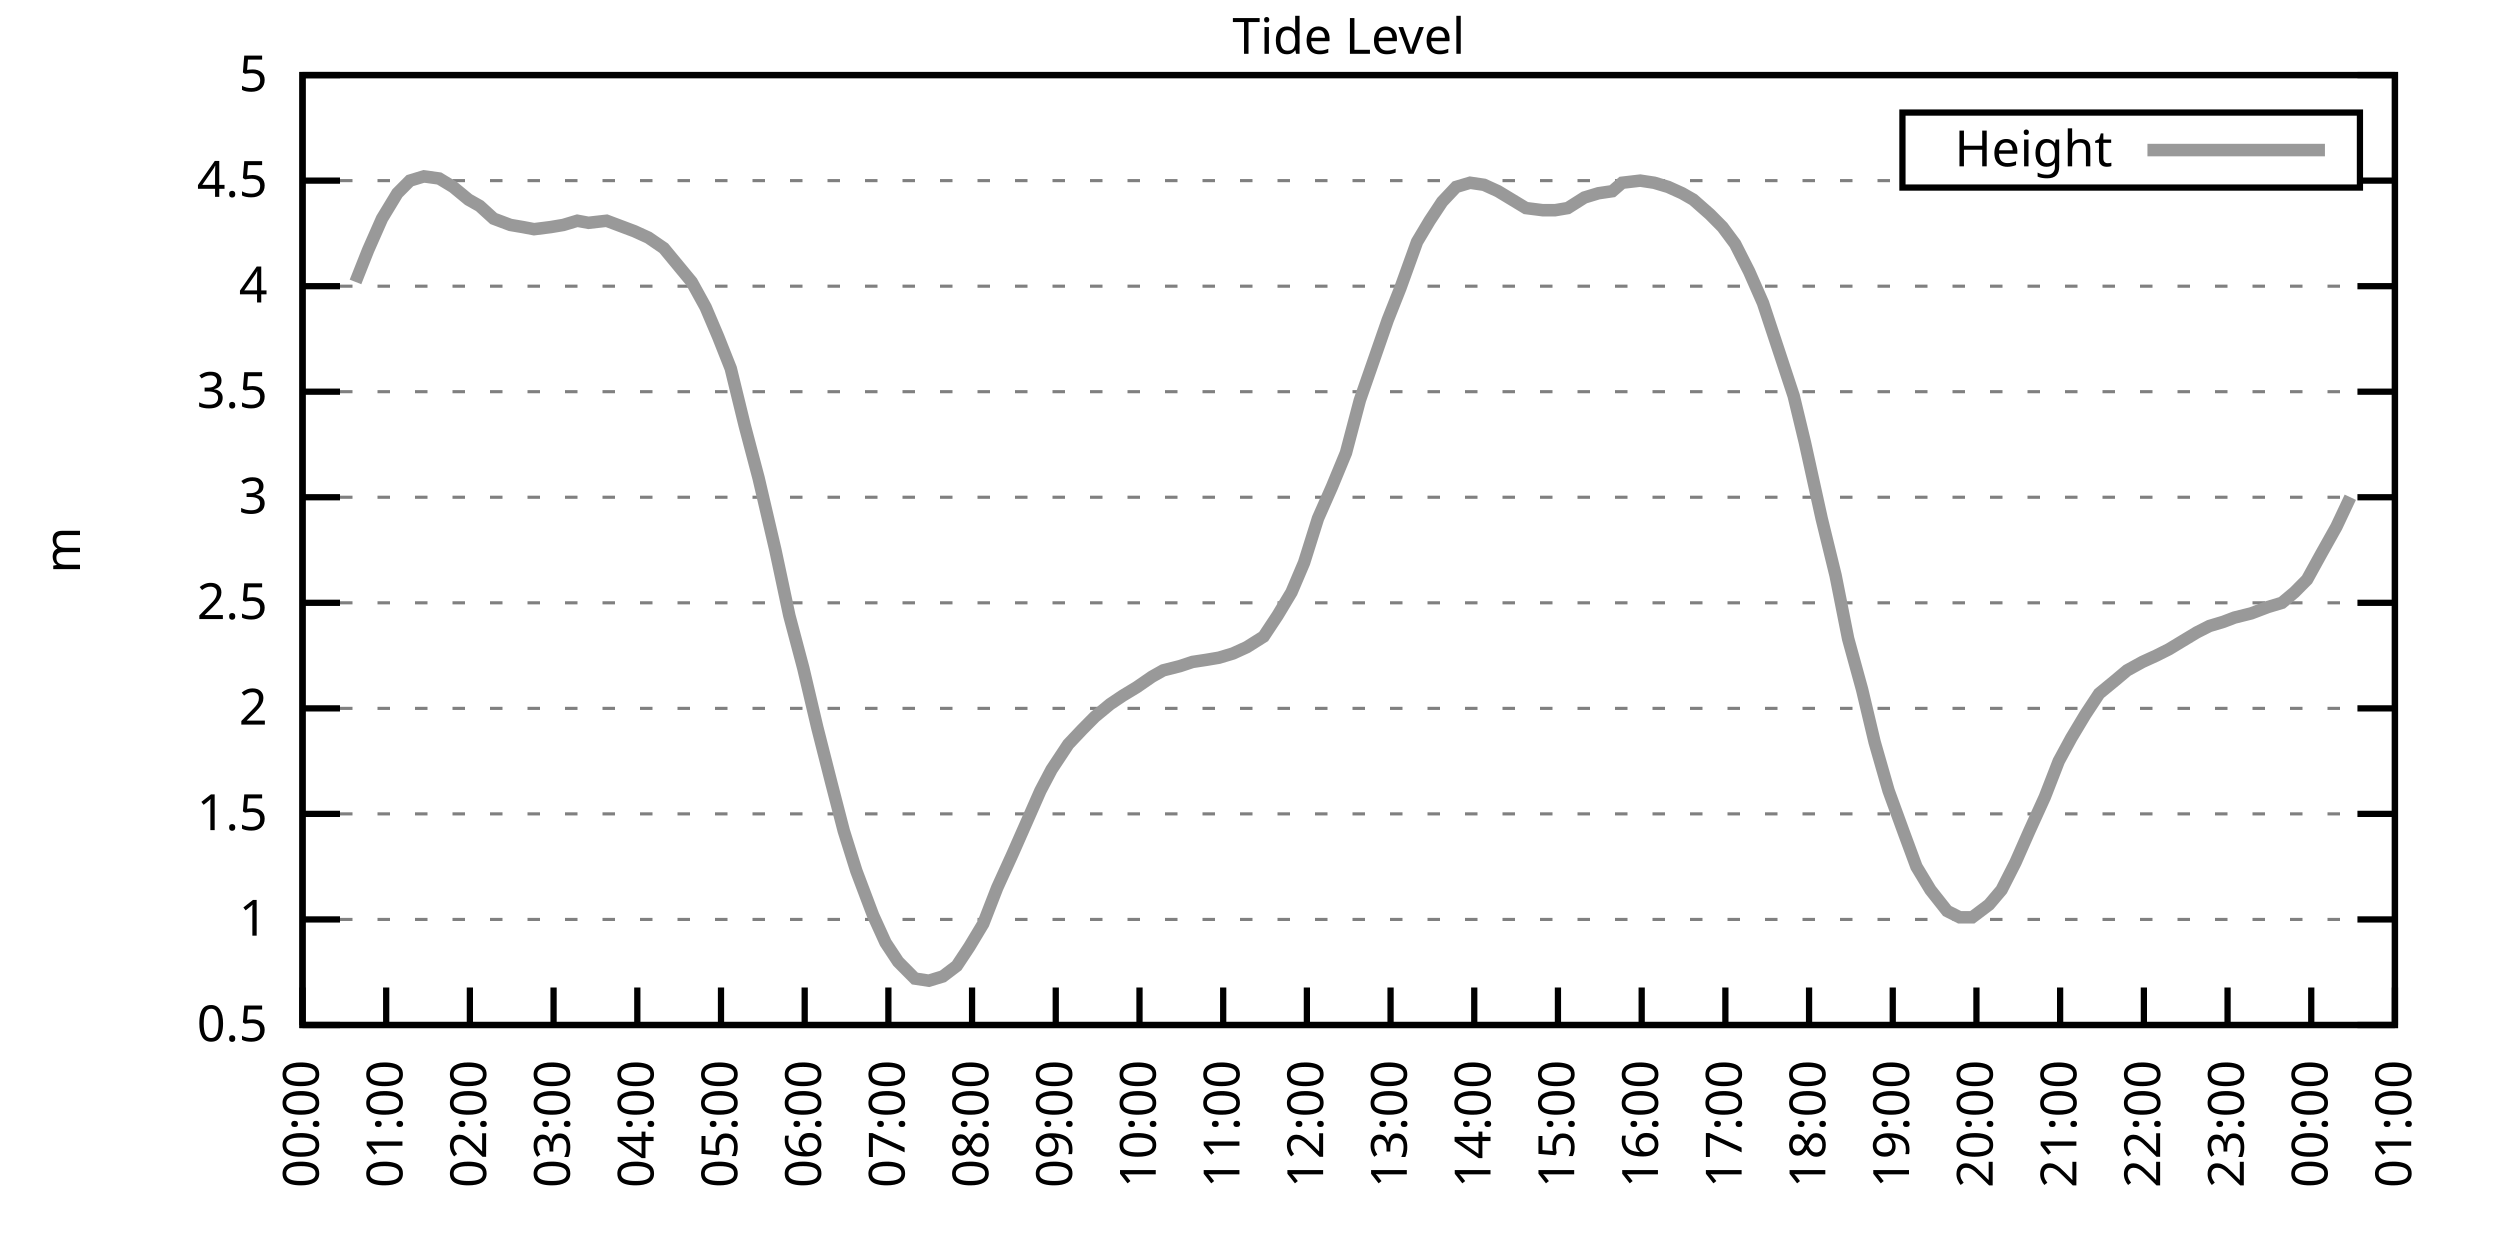
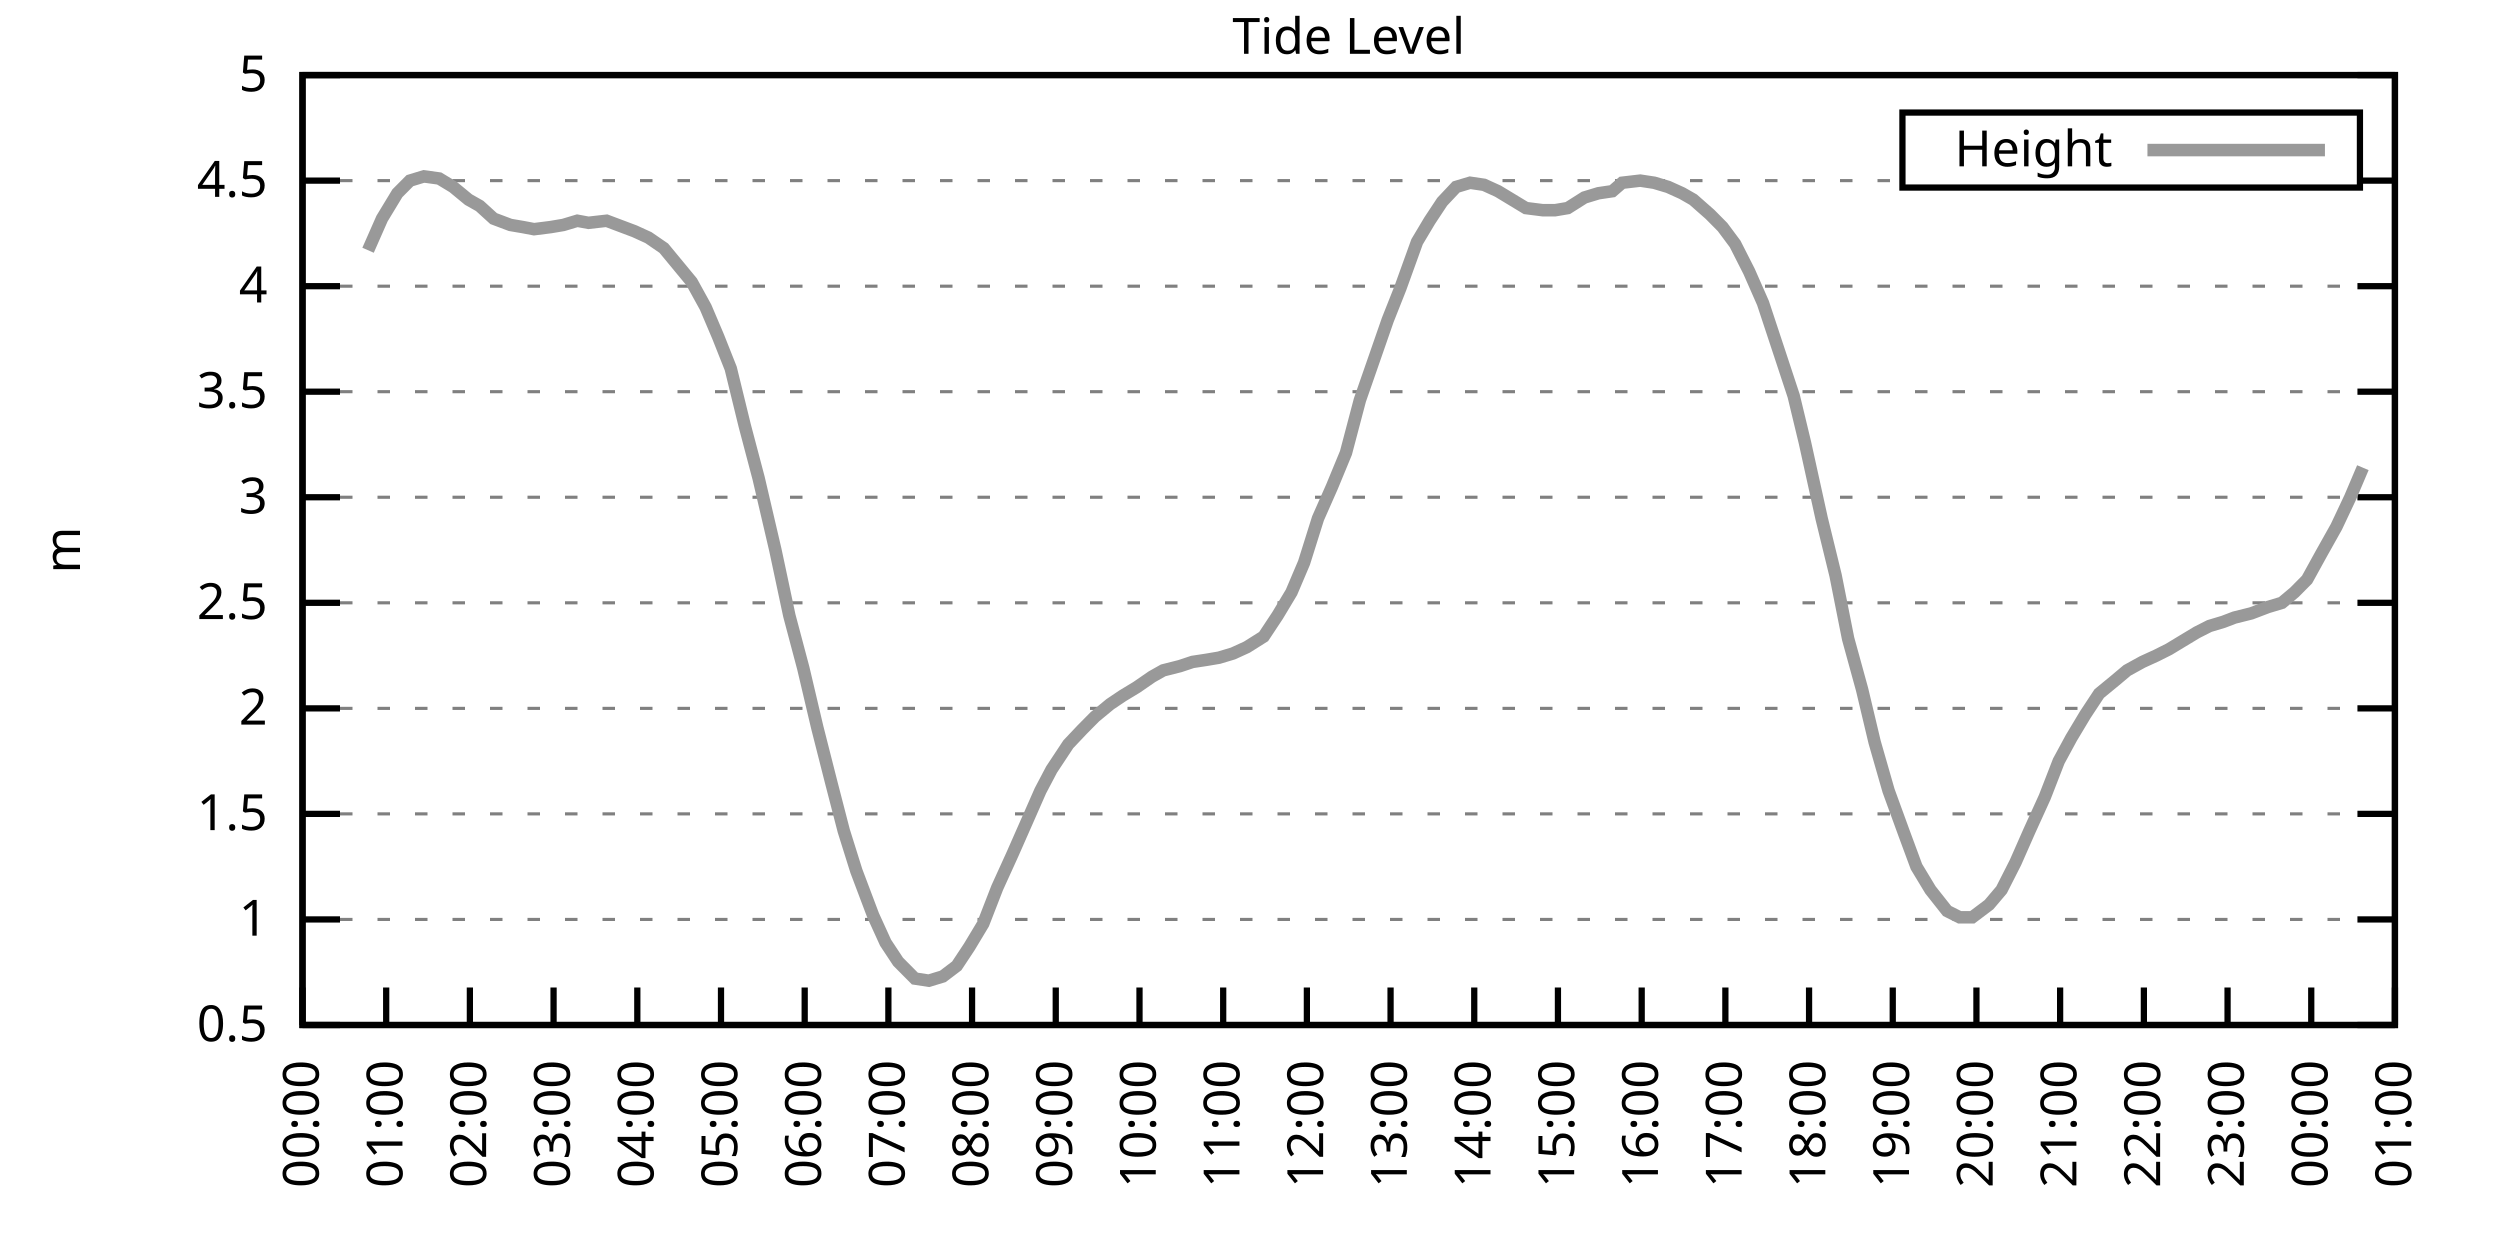
<svg xmlns="http://www.w3.org/2000/svg" xmlns:xlink="http://www.w3.org/1999/xlink" width="400" height="200" viewBox="0 0 400 200">
  <g id="gnuplot_canvas">
    <rect x="0" y="0" width="400" height="200" fill="none" />
    <defs>
      <circle id="gpDot" r="0.5" stroke-width="0.5" stroke="currentColor" />
      <path id="gpPt0" stroke-width="0.333" stroke="currentColor" d="M-1,0 h2 M0,-1 v2" />
      <path id="gpPt1" stroke-width="0.333" stroke="currentColor" d="M-1,-1 L1,1 M1,-1 L-1,1" />
      <path id="gpPt2" stroke-width="0.333" stroke="currentColor" d="M-1,0 L1,0 M0,-1 L0,1 M-1,-1 L1,1 M-1,1 L1,-1" />
      <rect id="gpPt3" stroke-width="0.333" stroke="currentColor" x="-1" y="-1" width="2" height="2" />
      <rect id="gpPt4" stroke-width="0.333" stroke="currentColor" fill="currentColor" x="-1" y="-1" width="2" height="2" />
      <circle id="gpPt5" stroke-width="0.333" stroke="currentColor" cx="0" cy="0" r="1" />
      <use xlink:href="#gpPt5" id="gpPt6" fill="currentColor" stroke="none" />
      <path id="gpPt7" stroke-width="0.333" stroke="currentColor" d="M0,-1.33 L-1.33,0.67 L1.33,0.67 z" />
      <use xlink:href="#gpPt7" id="gpPt8" fill="currentColor" stroke="none" />
      <use xlink:href="#gpPt7" id="gpPt9" stroke="currentColor" transform="rotate(180)" />
      <use xlink:href="#gpPt9" id="gpPt10" fill="currentColor" stroke="none" />
      <use xlink:href="#gpPt3" id="gpPt11" stroke="currentColor" transform="rotate(45)" />
      <use xlink:href="#gpPt11" id="gpPt12" fill="currentColor" stroke="none" />
      <path id="gpPt13" stroke-width="0.333" stroke="currentColor" d="M0,1.330 L1.265,0.411 L0.782,-1.067 L-0.782,-1.076 L-1.265,0.411 z" />
      <use xlink:href="#gpPt13" id="gpPt14" fill="currentColor" stroke="none" />
      <filter id="textbox" filterUnits="objectBoundingBox" x="0" y="0" height="1" width="1">
        <feFlood flood-color="white" flood-opacity="1" result="bgnd" />
        <feComposite in="SourceGraphic" in2="bgnd" operator="atop" />
      </filter>
      <filter id="greybox" filterUnits="objectBoundingBox" x="0" y="0" height="1" width="1">
        <feFlood flood-color="lightgrey" flood-opacity="1" result="grey" />
        <feComposite in="SourceGraphic" in2="grey" operator="atop" />
      </filter>
    </defs>
    <g fill="none" color="white" stroke="currentColor" stroke-width="1.00" stroke-linecap="butt" stroke-linejoin="miter">
</g>
    <g fill="none" color="black" stroke="currentColor" stroke-width="1.00" stroke-linecap="butt" stroke-linejoin="miter">
      <g stroke="none" shape-rendering="crispEdges">
        <polygon fill="rgb(255, 255, 255)" points="48.40,164.00 383.18,164.00 383.18,12.02 48.40,12.02 " />
      </g>
    </g>
    <g fill="none" color="black" stroke="currentColor" stroke-width="1.00" stroke-linecap="butt" stroke-linejoin="miter">
</g>
    <g fill="none" color="black" stroke="black" stroke-width="0.50" stroke-linecap="butt" stroke-linejoin="miter">
</g>
    <g fill="none" color="gray" stroke="currentColor" stroke-width="0.50" stroke-linecap="butt" stroke-linejoin="miter">
      <path stroke="gray" stroke-dasharray="2,4" class="gridline" d="M48.40,164.00 L383.19,164.00  " />
    </g>
    <g fill="none" color="gray" stroke="gray" stroke-width="1.00" stroke-linecap="butt" stroke-linejoin="miter">
</g>
    <g fill="none" color="black" stroke="currentColor" stroke-width="1.00" stroke-linecap="butt" stroke-linejoin="miter">
      <path stroke="black" d="M48.40,164.00 L54.40,164.00 M383.19,164.00 L377.19,164.00  " />
      <g transform="translate(42.80,166.60)" stroke="none" fill="black" font-family="Sans" font-size="8.00" text-anchor="end">
        <text>
          <tspan font-family="Sans"> 0.5</tspan>
        </text>
      </g>
    </g>
    <g fill="none" color="black" stroke="currentColor" stroke-width="1.00" stroke-linecap="butt" stroke-linejoin="miter">
</g>
    <g fill="none" color="black" stroke="black" stroke-width="0.50" stroke-linecap="butt" stroke-linejoin="miter">
</g>
    <g fill="none" color="gray" stroke="currentColor" stroke-width="0.50" stroke-linecap="butt" stroke-linejoin="miter">
      <path stroke="gray" stroke-dasharray="2,4" class="gridline" d="M48.40,147.11 L383.19,147.11  " />
    </g>
    <g fill="none" color="gray" stroke="gray" stroke-width="1.00" stroke-linecap="butt" stroke-linejoin="miter">
</g>
    <g fill="none" color="black" stroke="currentColor" stroke-width="1.00" stroke-linecap="butt" stroke-linejoin="miter">
      <path stroke="black" d="M48.40,147.11 L54.40,147.11 M383.19,147.11 L377.19,147.11  " />
      <g transform="translate(42.80,149.71)" stroke="none" fill="black" font-family="Sans" font-size="8.00" text-anchor="end">
        <text>
          <tspan font-family="Sans"> 1</tspan>
        </text>
      </g>
    </g>
    <g fill="none" color="black" stroke="currentColor" stroke-width="1.00" stroke-linecap="butt" stroke-linejoin="miter">
</g>
    <g fill="none" color="black" stroke="black" stroke-width="0.50" stroke-linecap="butt" stroke-linejoin="miter">
</g>
    <g fill="none" color="gray" stroke="currentColor" stroke-width="0.50" stroke-linecap="butt" stroke-linejoin="miter">
      <path stroke="gray" stroke-dasharray="2,4" class="gridline" d="M48.40,130.22 L383.19,130.22  " />
    </g>
    <g fill="none" color="gray" stroke="gray" stroke-width="1.00" stroke-linecap="butt" stroke-linejoin="miter">
</g>
    <g fill="none" color="black" stroke="currentColor" stroke-width="1.00" stroke-linecap="butt" stroke-linejoin="miter">
      <path stroke="black" d="M48.40,130.22 L54.40,130.22 M383.19,130.22 L377.19,130.22  " />
      <g transform="translate(42.80,132.82)" stroke="none" fill="black" font-family="Sans" font-size="8.00" text-anchor="end">
        <text>
          <tspan font-family="Sans"> 1.5</tspan>
        </text>
      </g>
    </g>
    <g fill="none" color="black" stroke="currentColor" stroke-width="1.00" stroke-linecap="butt" stroke-linejoin="miter">
</g>
    <g fill="none" color="black" stroke="black" stroke-width="0.50" stroke-linecap="butt" stroke-linejoin="miter">
</g>
    <g fill="none" color="gray" stroke="currentColor" stroke-width="0.50" stroke-linecap="butt" stroke-linejoin="miter">
      <path stroke="gray" stroke-dasharray="2,4" class="gridline" d="M48.40,113.34 L383.19,113.34  " />
    </g>
    <g fill="none" color="gray" stroke="gray" stroke-width="1.00" stroke-linecap="butt" stroke-linejoin="miter">
</g>
    <g fill="none" color="black" stroke="currentColor" stroke-width="1.00" stroke-linecap="butt" stroke-linejoin="miter">
      <path stroke="black" d="M48.40,113.34 L54.40,113.34 M383.19,113.34 L377.19,113.34  " />
      <g transform="translate(42.80,115.94)" stroke="none" fill="black" font-family="Sans" font-size="8.00" text-anchor="end">
        <text>
          <tspan font-family="Sans"> 2</tspan>
        </text>
      </g>
    </g>
    <g fill="none" color="black" stroke="currentColor" stroke-width="1.00" stroke-linecap="butt" stroke-linejoin="miter">
</g>
    <g fill="none" color="black" stroke="black" stroke-width="0.50" stroke-linecap="butt" stroke-linejoin="miter">
</g>
    <g fill="none" color="gray" stroke="currentColor" stroke-width="0.50" stroke-linecap="butt" stroke-linejoin="miter">
      <path stroke="gray" stroke-dasharray="2,4" class="gridline" d="M48.40,96.45 L383.19,96.45  " />
    </g>
    <g fill="none" color="gray" stroke="gray" stroke-width="1.00" stroke-linecap="butt" stroke-linejoin="miter">
</g>
    <g fill="none" color="black" stroke="currentColor" stroke-width="1.00" stroke-linecap="butt" stroke-linejoin="miter">
      <path stroke="black" d="M48.40,96.45 L54.40,96.45 M383.19,96.45 L377.19,96.45  " />
      <g transform="translate(42.80,99.05)" stroke="none" fill="black" font-family="Sans" font-size="8.00" text-anchor="end">
        <text>
          <tspan font-family="Sans"> 2.5</tspan>
        </text>
      </g>
    </g>
    <g fill="none" color="black" stroke="currentColor" stroke-width="1.00" stroke-linecap="butt" stroke-linejoin="miter">
</g>
    <g fill="none" color="black" stroke="black" stroke-width="0.50" stroke-linecap="butt" stroke-linejoin="miter">
</g>
    <g fill="none" color="gray" stroke="currentColor" stroke-width="0.50" stroke-linecap="butt" stroke-linejoin="miter">
      <path stroke="gray" stroke-dasharray="2,4" class="gridline" d="M48.40,79.56 L383.19,79.56  " />
    </g>
    <g fill="none" color="gray" stroke="gray" stroke-width="1.00" stroke-linecap="butt" stroke-linejoin="miter">
</g>
    <g fill="none" color="black" stroke="currentColor" stroke-width="1.00" stroke-linecap="butt" stroke-linejoin="miter">
      <path stroke="black" d="M48.40,79.56 L54.40,79.56 M383.19,79.56 L377.19,79.56  " />
      <g transform="translate(42.80,82.16)" stroke="none" fill="black" font-family="Sans" font-size="8.00" text-anchor="end">
        <text>
          <tspan font-family="Sans"> 3</tspan>
        </text>
      </g>
    </g>
    <g fill="none" color="black" stroke="currentColor" stroke-width="1.00" stroke-linecap="butt" stroke-linejoin="miter">
</g>
    <g fill="none" color="black" stroke="black" stroke-width="0.50" stroke-linecap="butt" stroke-linejoin="miter">
</g>
    <g fill="none" color="gray" stroke="currentColor" stroke-width="0.50" stroke-linecap="butt" stroke-linejoin="miter">
      <path stroke="gray" stroke-dasharray="2,4" class="gridline" d="M48.40,62.67 L383.19,62.67  " />
    </g>
    <g fill="none" color="gray" stroke="gray" stroke-width="1.00" stroke-linecap="butt" stroke-linejoin="miter">
</g>
    <g fill="none" color="black" stroke="currentColor" stroke-width="1.00" stroke-linecap="butt" stroke-linejoin="miter">
      <path stroke="black" d="M48.40,62.67 L54.40,62.67 M383.19,62.67 L377.19,62.67  " />
      <g transform="translate(42.80,65.27)" stroke="none" fill="black" font-family="Sans" font-size="8.00" text-anchor="end">
        <text>
          <tspan font-family="Sans"> 3.5</tspan>
        </text>
      </g>
    </g>
    <g fill="none" color="black" stroke="currentColor" stroke-width="1.00" stroke-linecap="butt" stroke-linejoin="miter">
</g>
    <g fill="none" color="black" stroke="black" stroke-width="0.50" stroke-linecap="butt" stroke-linejoin="miter">
</g>
    <g fill="none" color="gray" stroke="currentColor" stroke-width="0.50" stroke-linecap="butt" stroke-linejoin="miter">
      <path stroke="gray" stroke-dasharray="2,4" class="gridline" d="M48.40,45.79 L383.19,45.79  " />
    </g>
    <g fill="none" color="gray" stroke="gray" stroke-width="1.00" stroke-linecap="butt" stroke-linejoin="miter">
</g>
    <g fill="none" color="black" stroke="currentColor" stroke-width="1.00" stroke-linecap="butt" stroke-linejoin="miter">
      <path stroke="black" d="M48.40,45.79 L54.40,45.79 M383.19,45.79 L377.19,45.79  " />
      <g transform="translate(42.80,48.39)" stroke="none" fill="black" font-family="Sans" font-size="8.00" text-anchor="end">
        <text>
          <tspan font-family="Sans"> 4</tspan>
        </text>
      </g>
    </g>
    <g fill="none" color="black" stroke="currentColor" stroke-width="1.00" stroke-linecap="butt" stroke-linejoin="miter">
</g>
    <g fill="none" color="black" stroke="black" stroke-width="0.50" stroke-linecap="butt" stroke-linejoin="miter">
</g>
    <g fill="none" color="gray" stroke="currentColor" stroke-width="0.50" stroke-linecap="butt" stroke-linejoin="miter">
      <path stroke="gray" stroke-dasharray="2,4" class="gridline" d="M48.40,28.90 L304.39,28.90 M377.59,28.90 L383.19,28.90  " />
    </g>
    <g fill="none" color="gray" stroke="gray" stroke-width="1.00" stroke-linecap="butt" stroke-linejoin="miter">
</g>
    <g fill="none" color="black" stroke="currentColor" stroke-width="1.00" stroke-linecap="butt" stroke-linejoin="miter">
      <path stroke="black" d="M48.40,28.90 L54.40,28.90 M383.19,28.90 L377.19,28.90  " />
      <g transform="translate(42.80,31.50)" stroke="none" fill="black" font-family="Sans" font-size="8.00" text-anchor="end">
        <text>
          <tspan font-family="Sans"> 4.5</tspan>
        </text>
      </g>
    </g>
    <g fill="none" color="black" stroke="currentColor" stroke-width="1.00" stroke-linecap="butt" stroke-linejoin="miter">
</g>
    <g fill="none" color="black" stroke="black" stroke-width="0.50" stroke-linecap="butt" stroke-linejoin="miter">
</g>
    <g fill="none" color="gray" stroke="currentColor" stroke-width="0.50" stroke-linecap="butt" stroke-linejoin="miter">
      <path stroke="gray" stroke-dasharray="2,4" class="gridline" d="M48.40,12.01 L383.19,12.01  " />
    </g>
    <g fill="none" color="gray" stroke="gray" stroke-width="1.00" stroke-linecap="butt" stroke-linejoin="miter">
</g>
    <g fill="none" color="black" stroke="currentColor" stroke-width="1.00" stroke-linecap="butt" stroke-linejoin="miter">
      <path stroke="black" d="M48.40,12.01 L54.40,12.01 M383.19,12.01 L377.19,12.01  " />
      <g transform="translate(42.80,14.61)" stroke="none" fill="black" font-family="Sans" font-size="8.00" text-anchor="end">
        <text>
          <tspan font-family="Sans"> 5</tspan>
        </text>
      </g>
    </g>
    <g fill="none" color="black" stroke="currentColor" stroke-width="1.00" stroke-linecap="butt" stroke-linejoin="miter">
      <path stroke="black" d="M48.40,164.00 L48.40,158.00  " />
      <g transform="translate(51.00,169.60) rotate(270.00)" stroke="none" fill="black" font-family="Sans" font-size="8.00" text-anchor="end">
        <text>
          <tspan font-family="Sans">00:00</tspan>
        </text>
      </g>
    </g>
    <g fill="none" color="black" stroke="currentColor" stroke-width="1.00" stroke-linecap="butt" stroke-linejoin="miter">
      <path stroke="black" d="M61.79,164.00 L61.79,158.00  " />
      <g transform="translate(64.39,169.60) rotate(270.00)" stroke="none" fill="black" font-family="Sans" font-size="8.00" text-anchor="end">
        <text>
          <tspan font-family="Sans">01:00</tspan>
        </text>
      </g>
    </g>
    <g fill="none" color="black" stroke="currentColor" stroke-width="1.00" stroke-linecap="butt" stroke-linejoin="miter">
      <path stroke="black" d="M75.18,164.00 L75.18,158.00  " />
      <g transform="translate(77.78,169.60) rotate(270.00)" stroke="none" fill="black" font-family="Sans" font-size="8.00" text-anchor="end">
        <text>
          <tspan font-family="Sans">02:00</tspan>
        </text>
      </g>
    </g>
    <g fill="none" color="black" stroke="currentColor" stroke-width="1.00" stroke-linecap="butt" stroke-linejoin="miter">
      <path stroke="black" d="M88.57,164.00 L88.57,158.00  " />
      <g transform="translate(91.17,169.60) rotate(270.00)" stroke="none" fill="black" font-family="Sans" font-size="8.00" text-anchor="end">
        <text>
          <tspan font-family="Sans">03:00</tspan>
        </text>
      </g>
    </g>
    <g fill="none" color="black" stroke="currentColor" stroke-width="1.00" stroke-linecap="butt" stroke-linejoin="miter">
      <path stroke="black" d="M101.97,164.00 L101.97,158.00  " />
      <g transform="translate(104.57,169.60) rotate(270.00)" stroke="none" fill="black" font-family="Sans" font-size="8.00" text-anchor="end">
        <text>
          <tspan font-family="Sans">04:00</tspan>
        </text>
      </g>
    </g>
    <g fill="none" color="black" stroke="currentColor" stroke-width="1.00" stroke-linecap="butt" stroke-linejoin="miter">
      <path stroke="black" d="M115.36,164.00 L115.36,158.00  " />
      <g transform="translate(117.96,169.60) rotate(270.00)" stroke="none" fill="black" font-family="Sans" font-size="8.00" text-anchor="end">
        <text>
          <tspan font-family="Sans">05:00</tspan>
        </text>
      </g>
    </g>
    <g fill="none" color="black" stroke="currentColor" stroke-width="1.00" stroke-linecap="butt" stroke-linejoin="miter">
      <path stroke="black" d="M128.75,164.00 L128.75,158.00  " />
      <g transform="translate(131.35,169.60) rotate(270.00)" stroke="none" fill="black" font-family="Sans" font-size="8.00" text-anchor="end">
        <text>
          <tspan font-family="Sans">06:00</tspan>
        </text>
      </g>
    </g>
    <g fill="none" color="black" stroke="currentColor" stroke-width="1.00" stroke-linecap="butt" stroke-linejoin="miter">
      <path stroke="black" d="M142.14,164.00 L142.14,158.00  " />
      <g transform="translate(144.74,169.60) rotate(270.00)" stroke="none" fill="black" font-family="Sans" font-size="8.00" text-anchor="end">
        <text>
          <tspan font-family="Sans">07:00</tspan>
        </text>
      </g>
    </g>
    <g fill="none" color="black" stroke="currentColor" stroke-width="1.00" stroke-linecap="butt" stroke-linejoin="miter">
      <path stroke="black" d="M155.53,164.00 L155.53,158.00  " />
      <g transform="translate(158.13,169.60) rotate(270.00)" stroke="none" fill="black" font-family="Sans" font-size="8.00" text-anchor="end">
        <text>
          <tspan font-family="Sans">08:00</tspan>
        </text>
      </g>
    </g>
    <g fill="none" color="black" stroke="currentColor" stroke-width="1.00" stroke-linecap="butt" stroke-linejoin="miter">
      <path stroke="black" d="M168.92,164.00 L168.92,158.00  " />
      <g transform="translate(171.52,169.60) rotate(270.00)" stroke="none" fill="black" font-family="Sans" font-size="8.00" text-anchor="end">
        <text>
          <tspan font-family="Sans">09:00</tspan>
        </text>
      </g>
    </g>
    <g fill="none" color="black" stroke="currentColor" stroke-width="1.00" stroke-linecap="butt" stroke-linejoin="miter">
      <path stroke="black" d="M182.32,164.00 L182.32,158.00  " />
      <g transform="translate(184.92,169.60) rotate(270.00)" stroke="none" fill="black" font-family="Sans" font-size="8.00" text-anchor="end">
        <text>
          <tspan font-family="Sans">10:00</tspan>
        </text>
      </g>
    </g>
    <g fill="none" color="black" stroke="currentColor" stroke-width="1.00" stroke-linecap="butt" stroke-linejoin="miter">
      <path stroke="black" d="M195.71,164.00 L195.71,158.00  " />
      <g transform="translate(198.31,169.60) rotate(270.00)" stroke="none" fill="black" font-family="Sans" font-size="8.00" text-anchor="end">
        <text>
          <tspan font-family="Sans">11:00</tspan>
        </text>
      </g>
    </g>
    <g fill="none" color="black" stroke="currentColor" stroke-width="1.00" stroke-linecap="butt" stroke-linejoin="miter">
      <path stroke="black" d="M209.10,164.00 L209.10,158.00  " />
      <g transform="translate(211.70,169.60) rotate(270.00)" stroke="none" fill="black" font-family="Sans" font-size="8.00" text-anchor="end">
        <text>
          <tspan font-family="Sans">12:00</tspan>
        </text>
      </g>
    </g>
    <g fill="none" color="black" stroke="currentColor" stroke-width="1.00" stroke-linecap="butt" stroke-linejoin="miter">
      <path stroke="black" d="M222.49,164.00 L222.49,158.00  " />
      <g transform="translate(225.09,169.60) rotate(270.00)" stroke="none" fill="black" font-family="Sans" font-size="8.00" text-anchor="end">
        <text>
          <tspan font-family="Sans">13:00</tspan>
        </text>
      </g>
    </g>
    <g fill="none" color="black" stroke="currentColor" stroke-width="1.00" stroke-linecap="butt" stroke-linejoin="miter">
      <path stroke="black" d="M235.88,164.00 L235.88,158.00  " />
      <g transform="translate(238.48,169.60) rotate(270.00)" stroke="none" fill="black" font-family="Sans" font-size="8.00" text-anchor="end">
        <text>
          <tspan font-family="Sans">14:00</tspan>
        </text>
      </g>
    </g>
    <g fill="none" color="black" stroke="currentColor" stroke-width="1.00" stroke-linecap="butt" stroke-linejoin="miter">
      <path stroke="black" d="M249.27,164.00 L249.27,158.00  " />
      <g transform="translate(251.87,169.60) rotate(270.00)" stroke="none" fill="black" font-family="Sans" font-size="8.00" text-anchor="end">
        <text>
          <tspan font-family="Sans">15:00</tspan>
        </text>
      </g>
    </g>
    <g fill="none" color="black" stroke="currentColor" stroke-width="1.00" stroke-linecap="butt" stroke-linejoin="miter">
      <path stroke="black" d="M262.67,164.00 L262.67,158.00  " />
      <g transform="translate(265.27,169.60) rotate(270.00)" stroke="none" fill="black" font-family="Sans" font-size="8.00" text-anchor="end">
        <text>
          <tspan font-family="Sans">16:00</tspan>
        </text>
      </g>
    </g>
    <g fill="none" color="black" stroke="currentColor" stroke-width="1.00" stroke-linecap="butt" stroke-linejoin="miter">
      <path stroke="black" d="M276.06,164.00 L276.06,158.00  " />
      <g transform="translate(278.66,169.60) rotate(270.00)" stroke="none" fill="black" font-family="Sans" font-size="8.00" text-anchor="end">
        <text>
          <tspan font-family="Sans">17:00</tspan>
        </text>
      </g>
    </g>
    <g fill="none" color="black" stroke="currentColor" stroke-width="1.00" stroke-linecap="butt" stroke-linejoin="miter">
      <path stroke="black" d="M289.45,164.00 L289.45,158.00  " />
      <g transform="translate(292.05,169.60) rotate(270.00)" stroke="none" fill="black" font-family="Sans" font-size="8.00" text-anchor="end">
        <text>
          <tspan font-family="Sans">18:00</tspan>
        </text>
      </g>
    </g>
    <g fill="none" color="black" stroke="currentColor" stroke-width="1.00" stroke-linecap="butt" stroke-linejoin="miter">
      <path stroke="black" d="M302.84,164.00 L302.84,158.00  " />
      <g transform="translate(305.44,169.60) rotate(270.00)" stroke="none" fill="black" font-family="Sans" font-size="8.00" text-anchor="end">
        <text>
          <tspan font-family="Sans">19:00</tspan>
        </text>
      </g>
    </g>
    <g fill="none" color="black" stroke="currentColor" stroke-width="1.00" stroke-linecap="butt" stroke-linejoin="miter">
      <path stroke="black" d="M316.23,164.00 L316.23,158.00  " />
      <g transform="translate(318.83,169.60) rotate(270.00)" stroke="none" fill="black" font-family="Sans" font-size="8.00" text-anchor="end">
        <text>
          <tspan font-family="Sans">20:00</tspan>
        </text>
      </g>
    </g>
    <g fill="none" color="black" stroke="currentColor" stroke-width="1.00" stroke-linecap="butt" stroke-linejoin="miter">
      <path stroke="black" d="M329.62,164.00 L329.62,158.00  " />
      <g transform="translate(332.22,169.60) rotate(270.00)" stroke="none" fill="black" font-family="Sans" font-size="8.00" text-anchor="end">
        <text>
          <tspan font-family="Sans">21:00</tspan>
        </text>
      </g>
    </g>
    <g fill="none" color="black" stroke="currentColor" stroke-width="1.00" stroke-linecap="butt" stroke-linejoin="miter">
      <path stroke="black" d="M343.02,164.00 L343.02,158.00  " />
      <g transform="translate(345.62,169.60) rotate(270.00)" stroke="none" fill="black" font-family="Sans" font-size="8.00" text-anchor="end">
        <text>
          <tspan font-family="Sans">22:00</tspan>
        </text>
      </g>
    </g>
    <g fill="none" color="black" stroke="currentColor" stroke-width="1.00" stroke-linecap="butt" stroke-linejoin="miter">
      <path stroke="black" d="M356.41,164.00 L356.41,158.00  " />
      <g transform="translate(359.01,169.60) rotate(270.00)" stroke="none" fill="black" font-family="Sans" font-size="8.00" text-anchor="end">
        <text>
          <tspan font-family="Sans">23:00</tspan>
        </text>
      </g>
    </g>
    <g fill="none" color="black" stroke="currentColor" stroke-width="1.00" stroke-linecap="butt" stroke-linejoin="miter">
      <path stroke="black" d="M369.80,164.00 L369.80,158.00  " />
      <g transform="translate(372.40,169.60) rotate(270.00)" stroke="none" fill="black" font-family="Sans" font-size="8.00" text-anchor="end">
        <text>
          <tspan font-family="Sans">00:00</tspan>
        </text>
      </g>
    </g>
    <g fill="none" color="black" stroke="currentColor" stroke-width="1.00" stroke-linecap="butt" stroke-linejoin="miter">
      <path stroke="black" d="M383.19,164.00 L383.19,158.00  " />
      <g transform="translate(385.79,169.60) rotate(270.00)" stroke="none" fill="black" font-family="Sans" font-size="8.00" text-anchor="end">
        <text>
          <tspan font-family="Sans">01:00</tspan>
        </text>
      </g>
    </g>
    <g fill="none" color="black" stroke="currentColor" stroke-width="1.00" stroke-linecap="butt" stroke-linejoin="miter">
</g>
    <g fill="none" color="black" stroke="currentColor" stroke-width="1.00" stroke-linecap="butt" stroke-linejoin="miter">
      <path stroke="black" d="M48.40,12.01 L48.40,164.00 L383.19,164.00 L383.19,12.01 L48.40,12.01 Z  " />
    </g>
    <g fill="none" color="black" stroke="currentColor" stroke-width="1.00" stroke-linecap="butt" stroke-linejoin="miter">
</g>
    <g fill="none" color="black" stroke="currentColor" stroke-width="1.00" stroke-linecap="butt" stroke-linejoin="miter">
      <path stroke="black" d="M304.39,30.01 L304.39,18.01 L377.59,18.01 L377.59,30.01 L304.39,30.01 Z  " />
    </g>
    <g id="Tide_level_plot_1">
      <g fill="none" color="white" stroke="black" stroke-width="2.00" stroke-linecap="butt" stroke-linejoin="miter">
</g>
      <g fill="none" color="black" stroke="currentColor" stroke-width="2.00" stroke-linecap="butt" stroke-linejoin="miter">
        <g transform="translate(337.99,26.61)" stroke="none" fill="black" font-family="Sans" font-size="8.00" text-anchor="end">
          <text>
            <tspan font-family="Sans">Height</tspan>
          </text>
        </g>
      </g>
      <g fill="none" color="black" stroke="currentColor" stroke-width="2.00" stroke-linecap="butt" stroke-linejoin="miter">
-         <path stroke="rgb(153, 153, 153)" d="M343.59,24.01 L371.99,24.01 M56.88,45.11 L58.89,40.04 L61.12,34.98 L63.58,30.92 L65.59,28.90 L67.82,28.22   L70.27,28.56 L72.50,29.91 L74.96,31.94 L76.75,32.95 L78.98,34.98 L81.66,35.99 L83.66,36.33 L85.45,36.67   L88.13,36.33 L90.14,35.99 L92.37,35.32 L94.15,35.65 L97.06,35.32 L101.52,37.00 L103.75,38.02 L106.21,39.71   L108.44,42.41 L110.67,45.11 L112.90,49.16 L114.91,53.89 L116.92,58.96 L119.15,68.08 L121.38,76.52 L124.06,88.00   L126.29,98.48 L128.53,106.92 L130.76,116.38 L132.99,125.16 L135.00,132.93 L137.01,139.34 L139.69,146.44 L141.69,150.83   L143.70,153.87 L146.38,156.57 L148.61,156.91 L150.85,156.23 L153.08,154.54 L155.09,151.50 L157.32,147.79 L159.55,142.05   L162.01,136.64 L164.24,131.58 L166.47,126.51 L168.25,123.13 L170.93,119.08 L173.17,116.71 L175.17,114.69 L177.63,112.66   L179.64,111.31 L181.87,109.96 L184.32,108.27 L186.11,107.26 L188.79,106.58 L190.80,105.91 L193.03,105.57 L195.04,105.23   L197.27,104.56 L199.50,103.54 L202.18,101.85 L204.41,98.48 L206.64,94.76 L208.65,90.03 L210.88,82.94 L213.12,77.87   L215.35,72.47 L217.58,64.02 L219.81,57.61 L222.04,51.19 L224.05,46.12 L226.73,38.69 L228.74,35.32 L230.75,32.28   L232.98,29.91 L235.21,29.24 L237.44,29.57 L239.68,30.59 L241.91,31.94 L244.14,33.29 L246.82,33.63 L248.83,33.63   L250.84,33.29 L253.51,31.60 L255.75,30.92 L257.98,30.59 L259.54,29.24 L262.44,28.90 L264.67,29.24 L266.91,29.91   L269.14,30.92 L270.92,31.94 L273.60,34.30 L275.61,36.33 L277.62,39.03 L279.85,43.42 L282.08,48.49 L284.76,56.59   L286.99,63.35 L288.78,70.78 L291.46,82.94 L293.69,92.06 L295.70,102.19 L297.93,110.30 L299.94,118.74 L302.17,126.51   L304.63,133.26 L306.63,138.67 L308.87,142.38 L311.54,145.76 L313.55,146.77 L315.56,146.77 L318.24,144.75 L320.25,142.38   L322.48,137.99 L324.71,132.93 L327.17,127.52 L329.40,121.78 L331.41,118.07 L333.64,114.35 L335.87,110.97 L338.33,108.95   L340.34,107.26 L342.79,105.91 L345.02,104.89 L347.03,103.88 L349.26,102.53 L351.50,101.18 L353.51,100.16 L355.74,99.49   L357.52,98.81 L360.20,98.14 L362.88,97.12 L365.11,96.45 L367.12,94.76 L369.13,92.73 L371.36,88.68 L373.82,84.29   L376.05,79.56  " />
+         <path stroke="rgb(153, 153, 153)" d="M343.59,24.01 L371.99,24.01 M58.89,40.04 L61.12,34.98 L63.58,30.92 L65.59,28.90 L67.82,28.22 L70.27,28.56   L72.50,29.91 L74.96,31.94 L76.75,32.95 L78.98,34.98 L81.66,35.99 L83.66,36.33 L85.45,36.67 L88.13,36.33   L90.14,35.99 L92.37,35.32 L94.15,35.65 L97.06,35.32 L101.52,37.00 L103.75,38.02 L106.21,39.71 L108.44,42.41   L110.67,45.11 L112.90,49.16 L114.91,53.89 L116.92,58.96 L119.15,68.08 L121.38,76.52 L124.06,88.00 L126.29,98.48   L128.53,106.92 L130.76,116.38 L132.99,125.16 L135.00,132.93 L137.01,139.34 L139.69,146.44 L141.69,150.83 L143.70,153.87   L146.38,156.57 L148.61,156.91 L150.85,156.23 L153.08,154.54 L155.09,151.50 L157.32,147.79 L159.55,142.05 L162.01,136.64   L164.24,131.58 L166.47,126.51 L168.25,123.13 L170.93,119.08 L173.17,116.71 L175.17,114.69 L177.63,112.66 L179.64,111.31   L181.87,109.96 L184.32,108.27 L186.11,107.26 L188.79,106.58 L190.80,105.91 L193.03,105.57 L195.04,105.23 L197.27,104.56   L199.50,103.54 L202.18,101.85 L204.41,98.48 L206.64,94.76 L208.65,90.03 L210.88,82.94 L213.12,77.87 L215.35,72.47   L217.58,64.02 L219.81,57.61 L222.04,51.19 L224.05,46.12 L226.73,38.69 L228.74,35.32 L230.75,32.28 L232.98,29.91   L235.21,29.24 L237.44,29.57 L239.68,30.59 L241.91,31.94 L244.14,33.29 L246.82,33.63 L248.83,33.63 L250.84,33.29   L253.51,31.60 L255.75,30.92 L257.98,30.59 L259.54,29.24 L262.44,28.90 L264.67,29.24 L266.91,29.91 L269.14,30.92   L270.92,31.94 L273.60,34.30 L275.61,36.33 L277.62,39.03 L279.85,43.42 L282.08,48.49 L284.76,56.59 L286.99,63.35   L288.78,70.78 L291.46,82.94 L293.69,92.06 L295.70,102.19 L297.93,110.30 L299.94,118.74 L302.17,126.51 L304.63,133.26   L306.63,138.67 L308.87,142.38 L311.54,145.76 L313.55,146.77 L315.56,146.77 L318.24,144.75 L320.25,142.38 L322.48,137.99   L324.71,132.93 L327.17,127.52 L329.40,121.78 L331.41,118.07 L333.64,114.35 L335.87,110.97 L338.33,108.95 L340.34,107.26   L342.79,105.91 L345.02,104.89 L347.03,103.88 L349.26,102.53 L351.50,101.18 L353.51,100.16 L355.74,99.49 L357.52,98.81   L360.20,98.14 L362.88,97.12 L365.11,96.45 L367.12,94.76 L369.13,92.73 L371.36,88.68 L373.82,84.29 L376.05,79.56   L378.06,74.83  " />
      </g>
    </g>
    <g fill="none" color="black" stroke="currentColor" stroke-width="2.00" stroke-linecap="butt" stroke-linejoin="miter">
</g>
    <g fill="none" color="black" stroke="black" stroke-width="1.00" stroke-linecap="butt" stroke-linejoin="miter">
</g>
    <g fill="none" color="black" stroke="currentColor" stroke-width="1.00" stroke-linecap="butt" stroke-linejoin="miter">
      <path stroke="black" d="M48.40,12.01 L48.40,164.00 L383.19,164.00 L383.19,12.01 L48.40,12.01 Z  " />
      <g transform="translate(12.80,88.01) rotate(270.00)" stroke="none" fill="black" font-family="Sans" font-size="8.00" text-anchor="middle">
        <text>
          <tspan font-family="Sans">m</tspan>
        </text>
      </g>
    </g>
    <g fill="none" color="black" stroke="currentColor" stroke-width="1.00" stroke-linecap="butt" stroke-linejoin="miter">
</g>
    <g fill="none" color="black" stroke="currentColor" stroke-width="1.00" stroke-linecap="butt" stroke-linejoin="miter">
      <g transform="translate(215.79,8.61)" stroke="none" fill="black" font-family="Sans" font-size="8.00" text-anchor="middle">
        <text>
          <tspan font-family="Sans">Tide Level</tspan>
        </text>
      </g>
    </g>
    <g fill="none" color="black" stroke="currentColor" stroke-width="1.00" stroke-linecap="butt" stroke-linejoin="miter">
</g>
  </g>
</svg>
